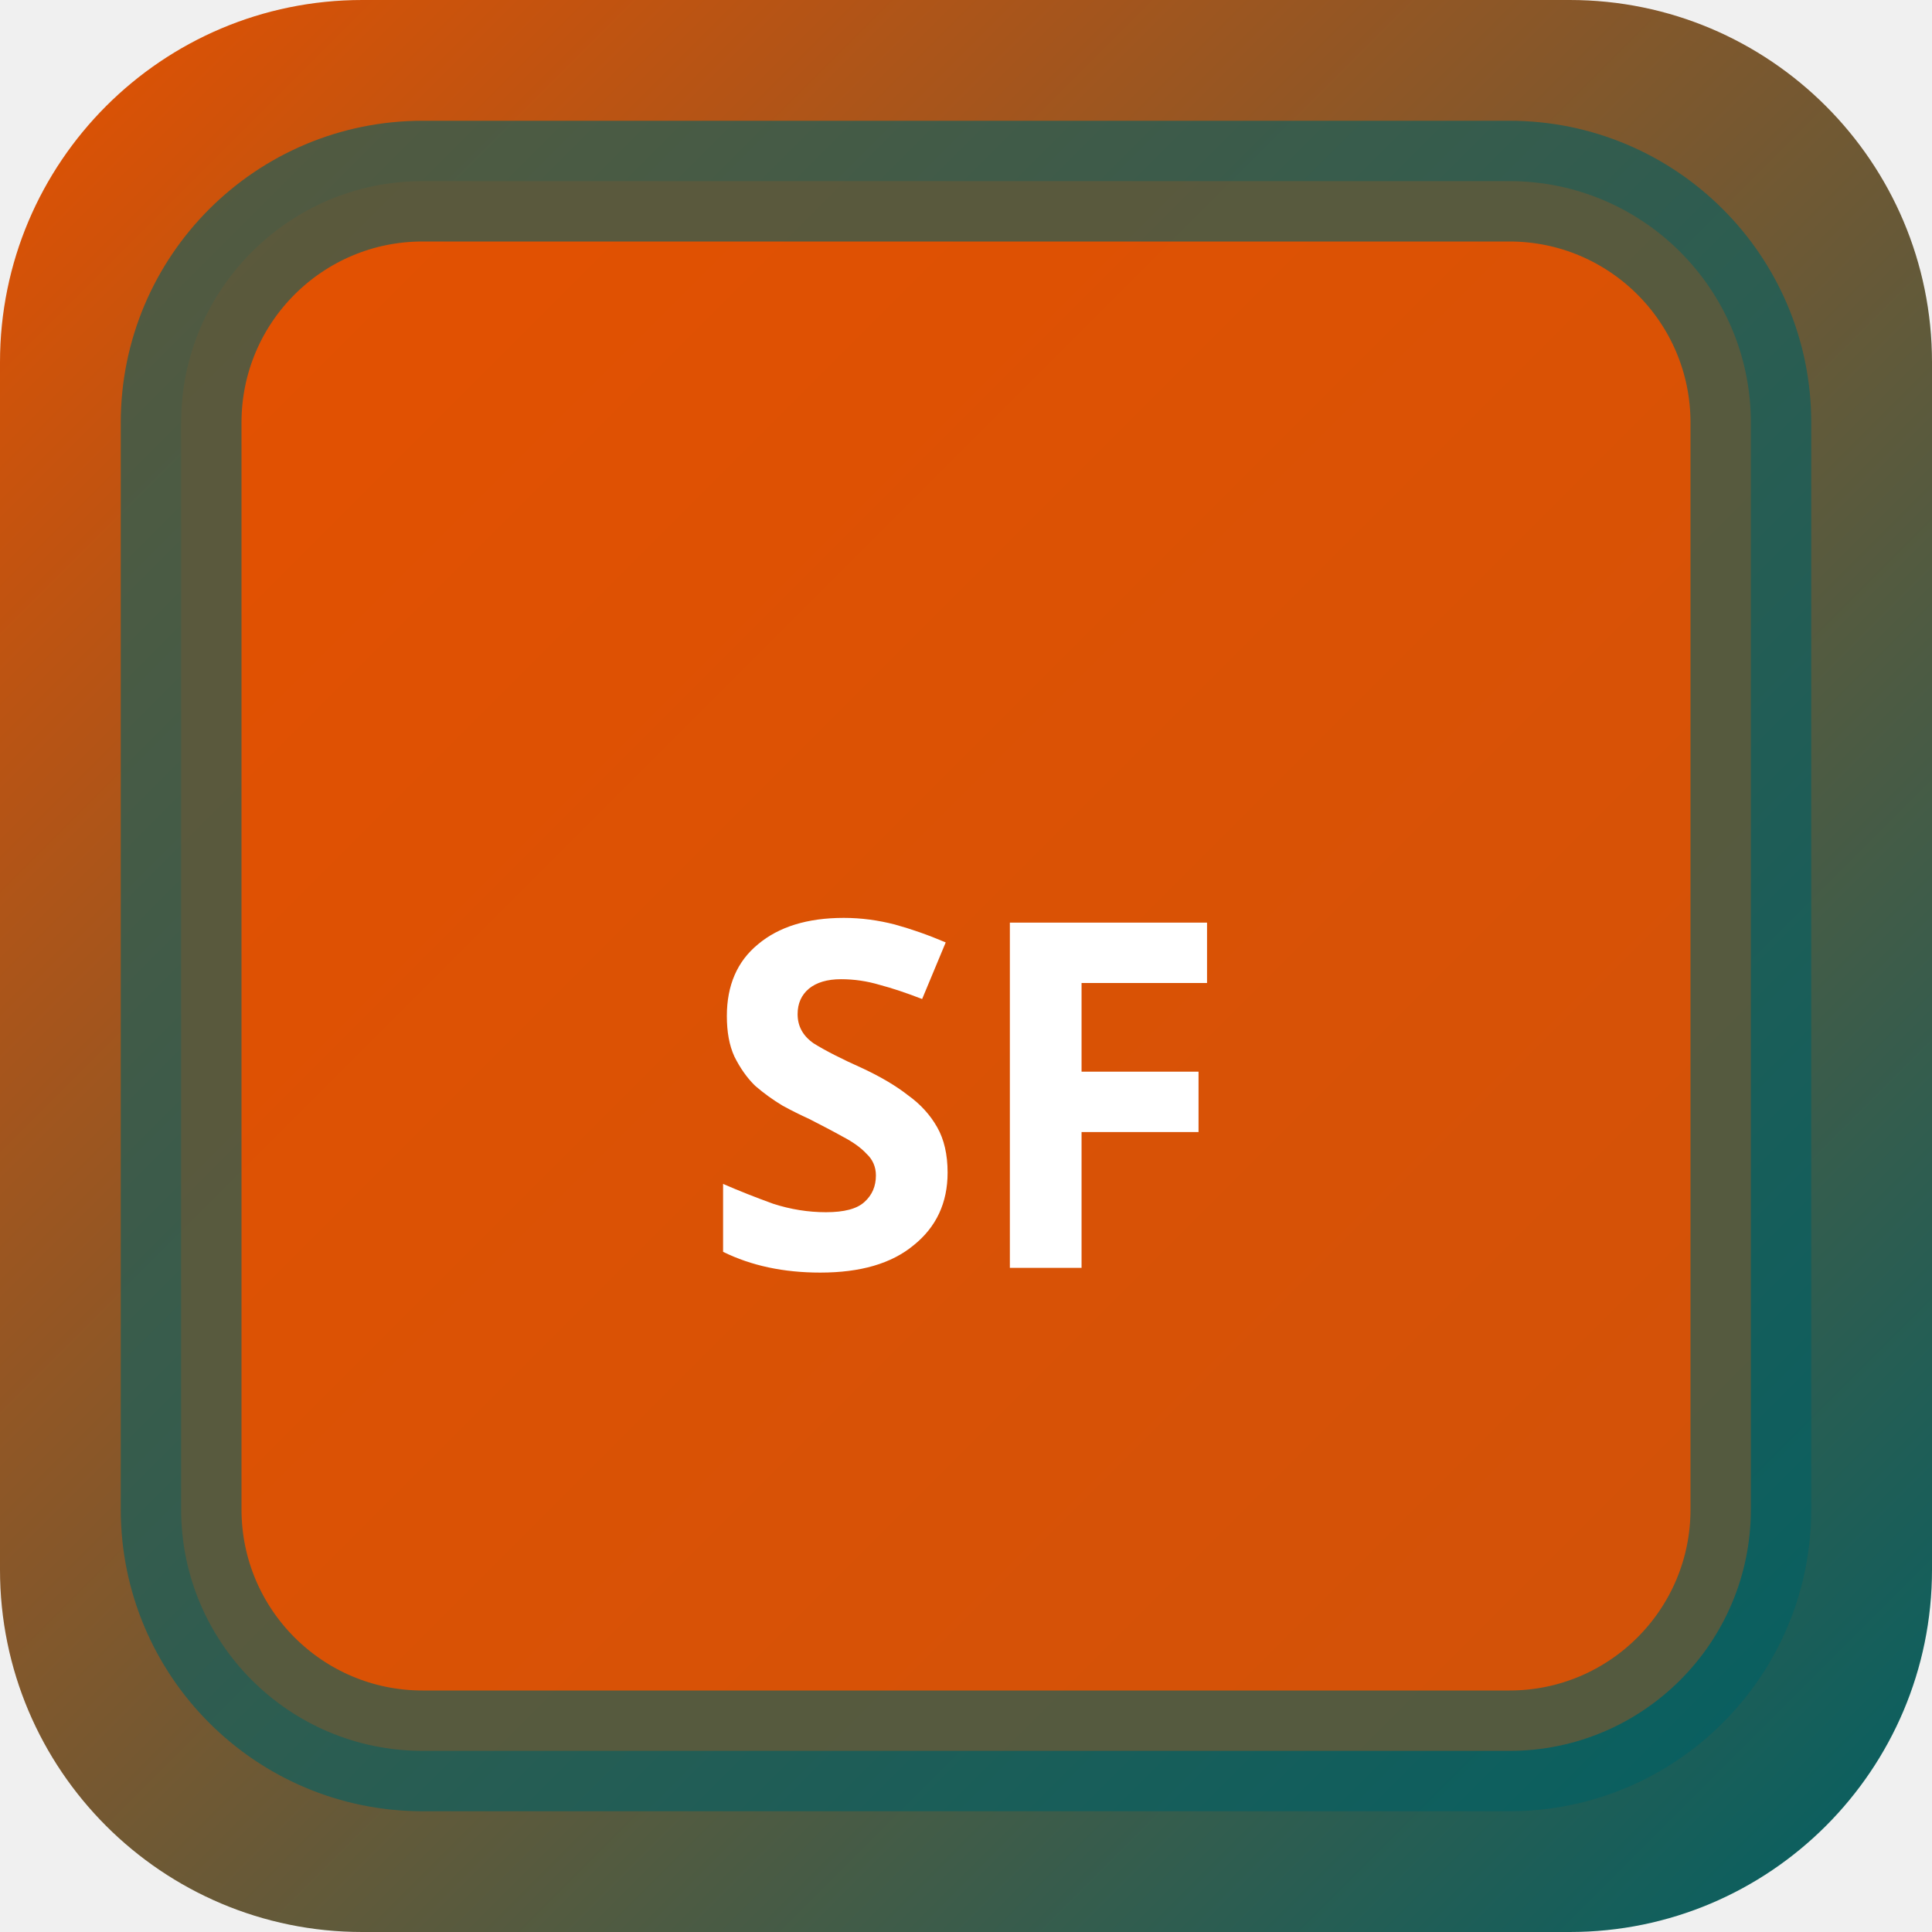
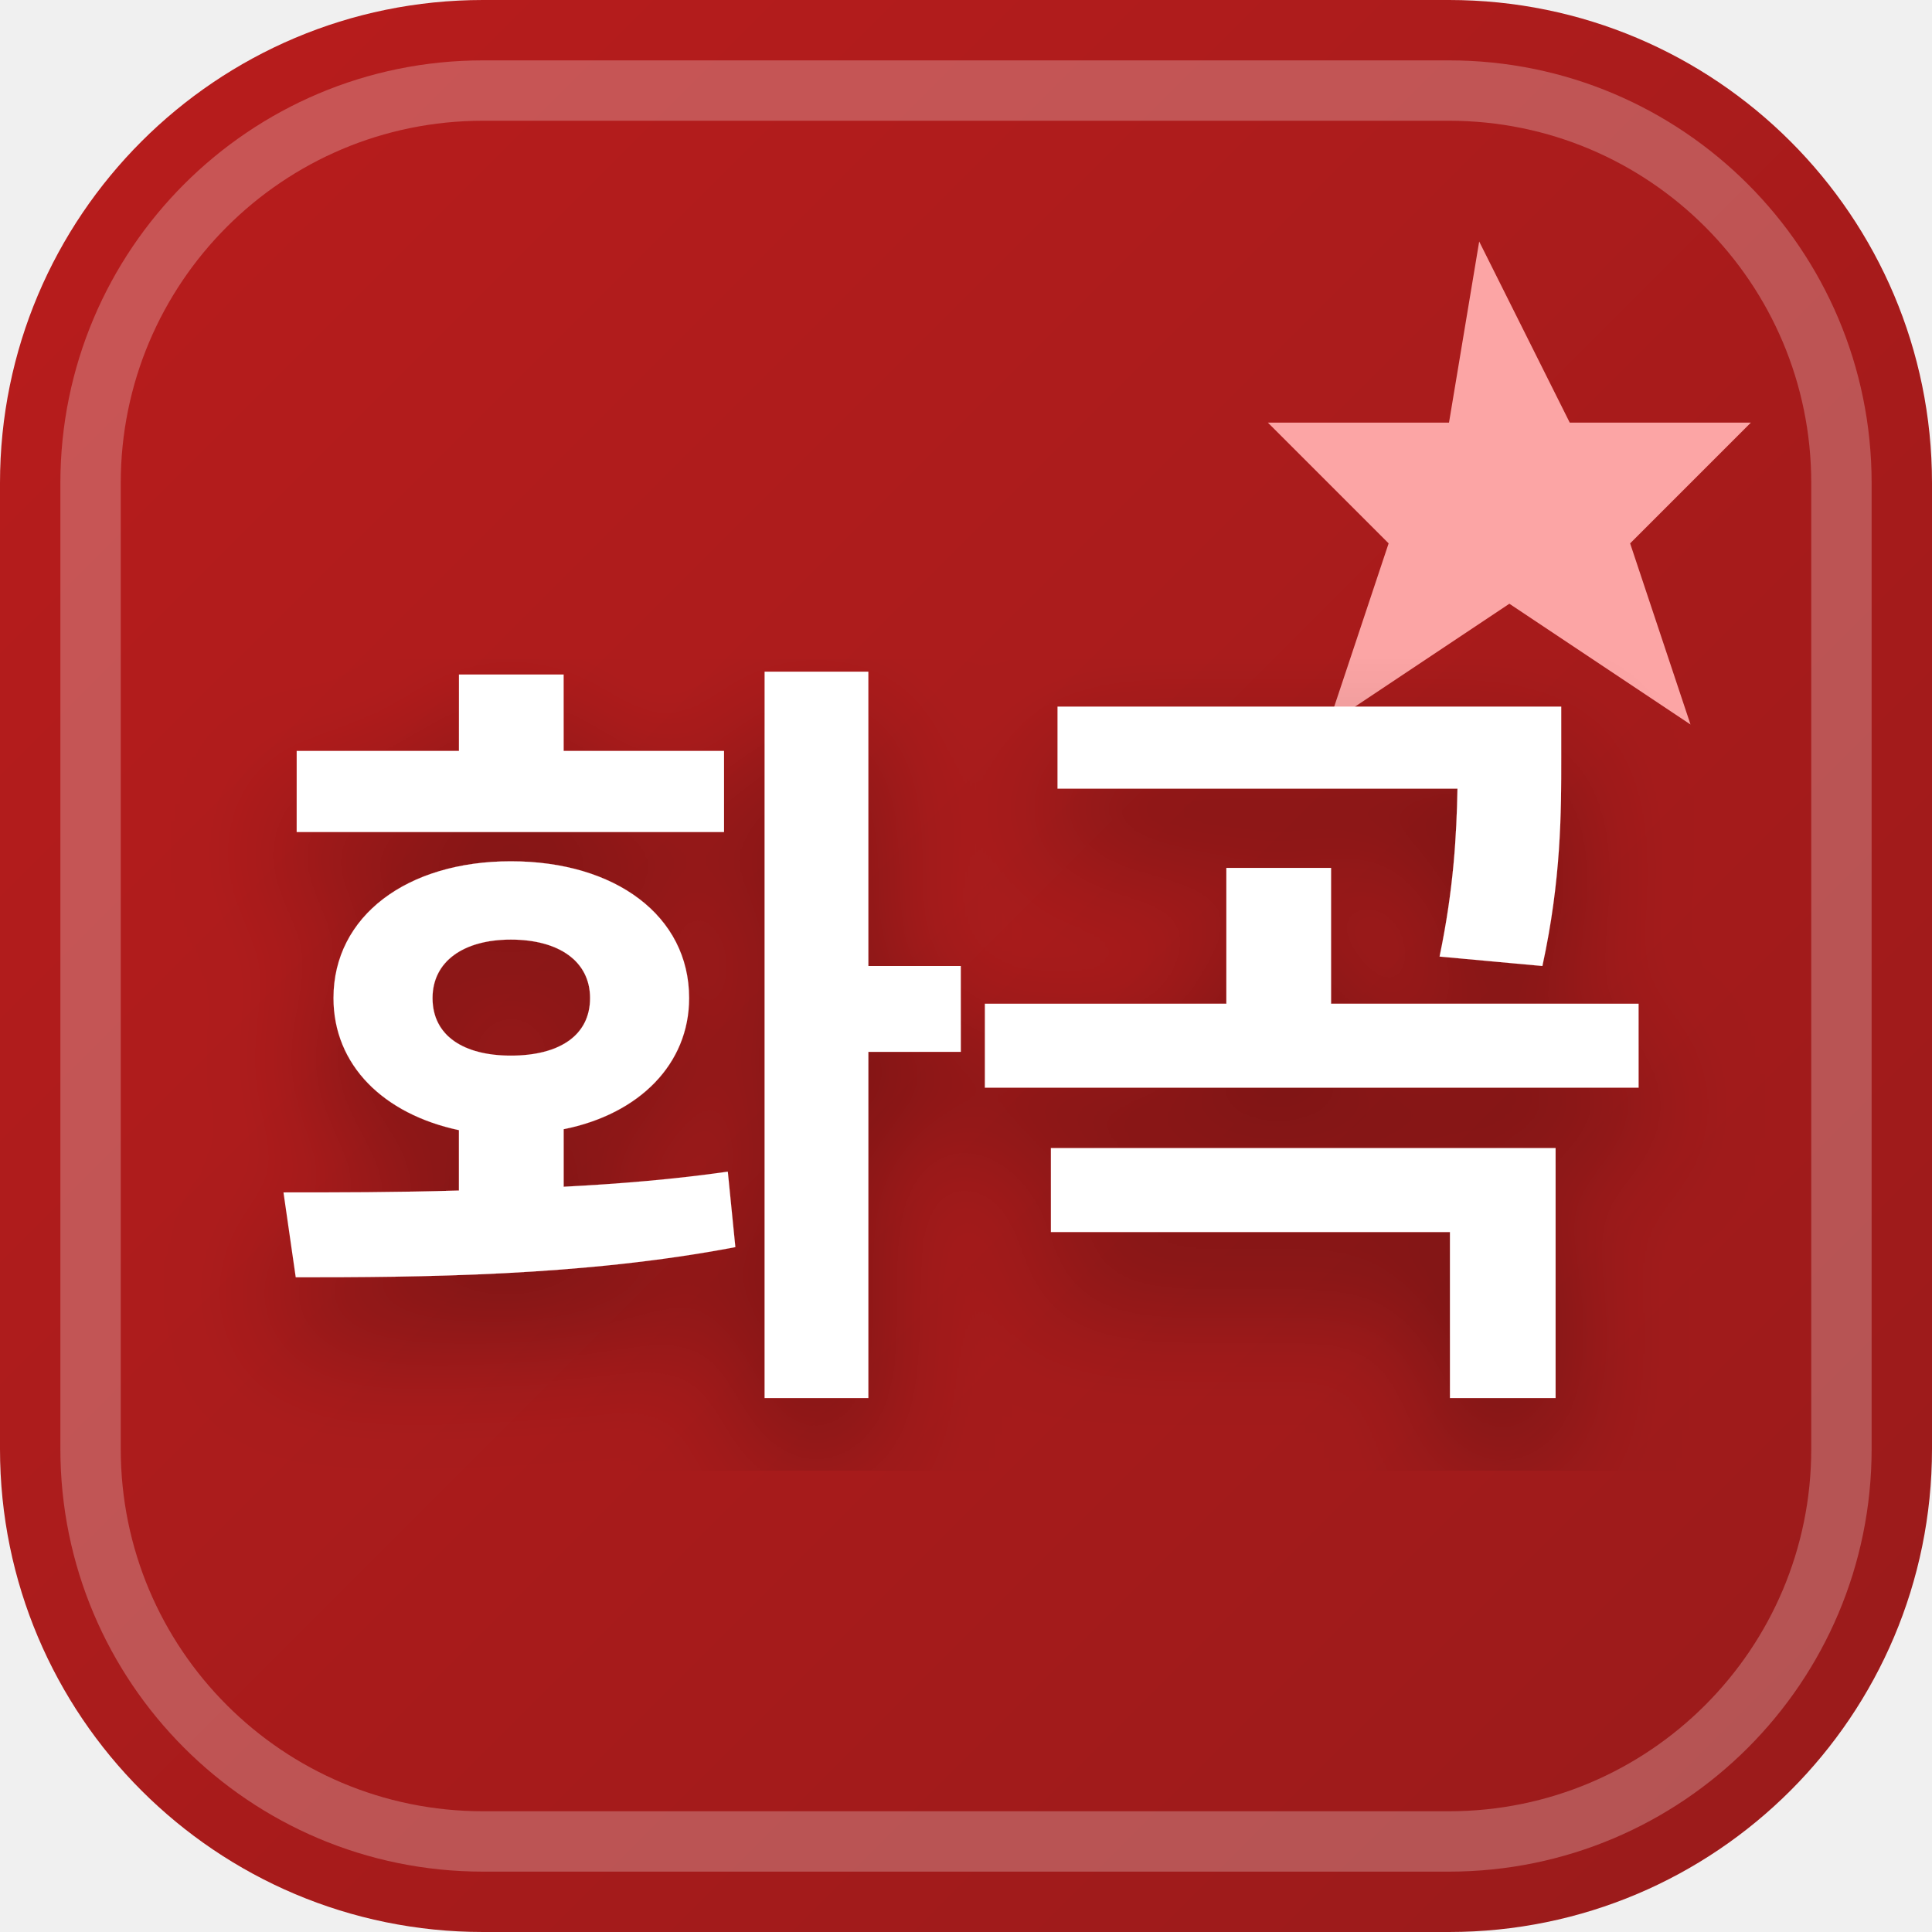
<svg xmlns="http://www.w3.org/2000/svg" width="32" height="32" viewBox="0 0 32 32">
  <defs>
-     <linearGradient id="bgsf-t" x1="0" y1="0" x2="1" y2="1">
-       <stop offset="0%" stop-color="#e65100" />
-       <stop offset="100%" stop-color="#006064" />
+     <linearGradient id="favBg-화곡" x1="0%" y1="0%" x2="100%" y2="100%">
+       <stop offset="0%" stop-color="#b91c1c" />
+       <stop offset="100%" stop-color="#991b1b" />
    </linearGradient>
+     <filter id="favShadow">
+       <feDropShadow dx="0" dy="1" stdDeviation="1" flood-color="#000000" flood-opacity="0.3" />
+     </filter>
  </defs>
-   <rect width="32" height="32" rx="6" fill="url(#bgsf-t)" />
-   <rect x="3" y="3" width="26" height="26" rx="4" fill="rgba(230,81,0,0.9)" stroke="rgba(0,96,100,0.6)" stroke-width="2" />
-   <text x="16" y="21" text-anchor="middle" fill="#fff" font-size="8" font-weight="700" font-family="system-ui">SF</text>
+   <rect width="32" height="32" rx="8" fill="url(#favBg-화곡)" />
+   <rect x="1.5" y="1.5" width="29" height="29" rx="6.5" fill="none" stroke="#ffffff" stroke-width="1" opacity="0.25" />
+   <path d="M 24.5 4 L 26 7 L 29 7 L 27 9 L 28 12 L 25 10 L 22 12 L 23 9 L 21 7 L 24 7 Z" fill="#fca5a5" />
+   <text x="16" y="22" text-anchor="middle" font-family="system-ui, -apple-system, BlinkMacSystemFont, 'Segoe UI', Roboto, sans-serif" font-size="13" font-weight="800" fill="#ffffff" filter="url(#favShadow)" letter-spacing="-0.5">화곡</text>
</svg>
